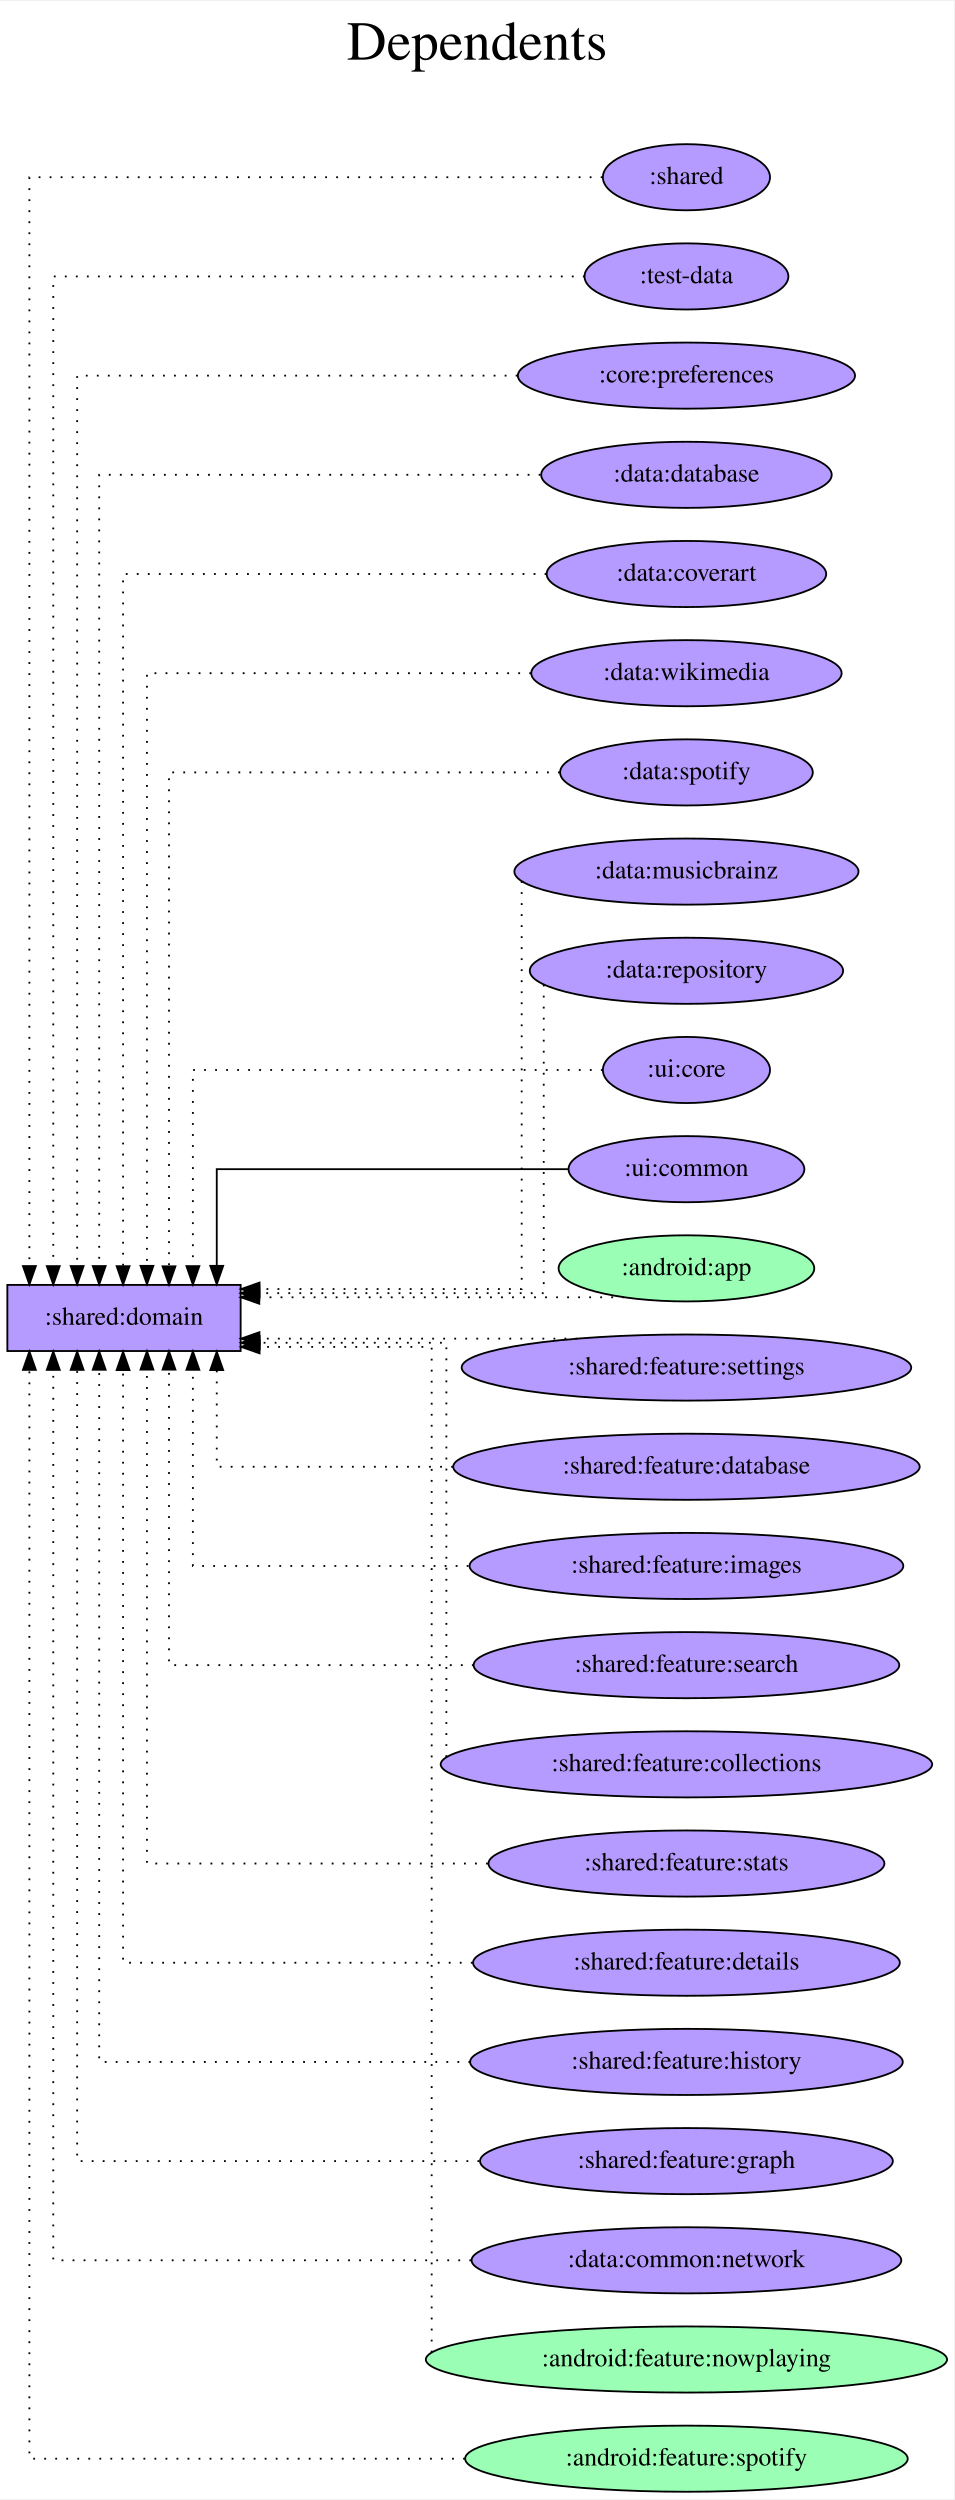
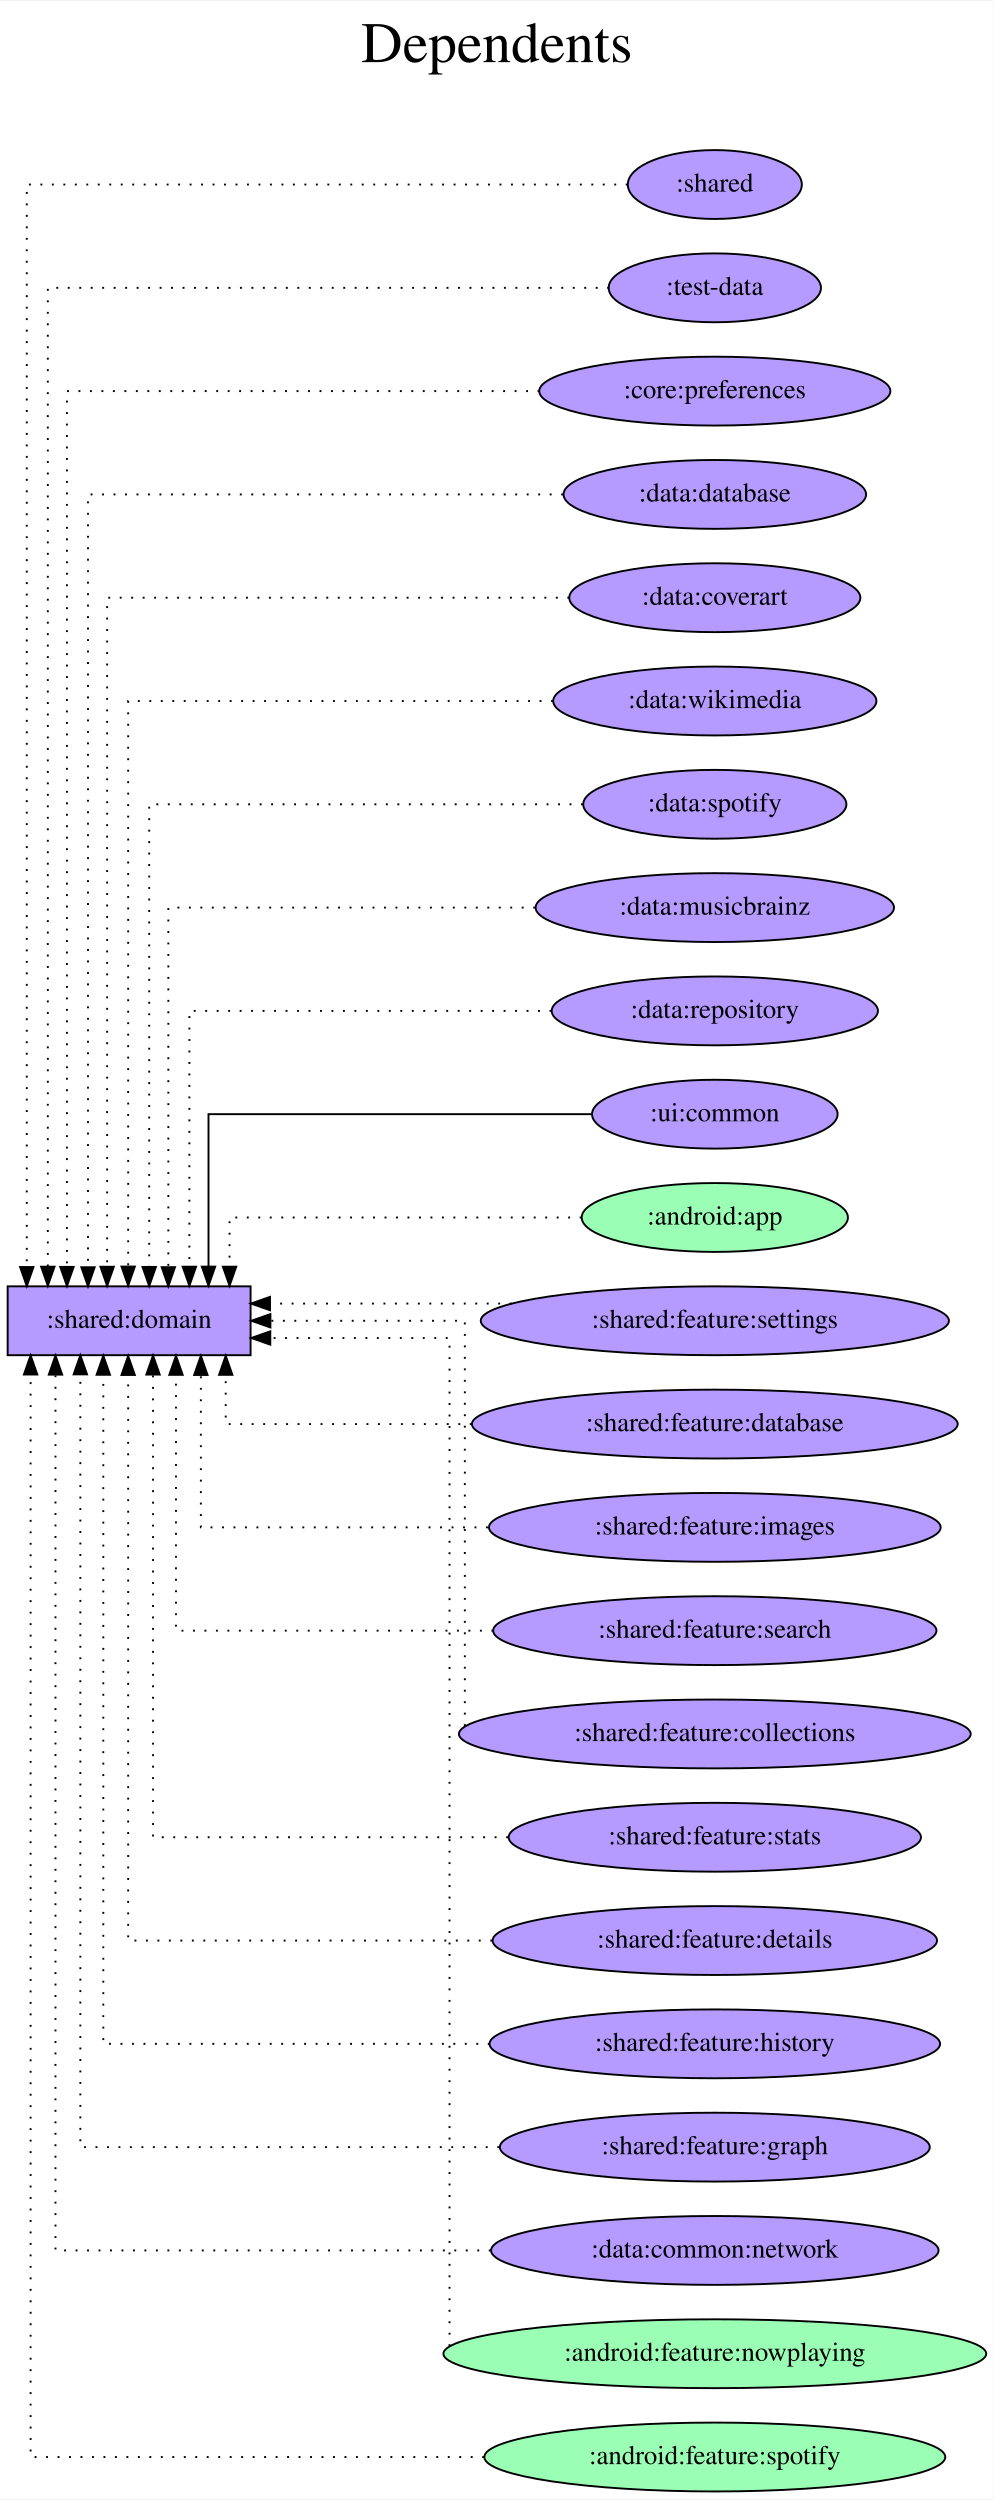
- <svg xmlns="http://www.w3.org/2000/svg" width="519pt" height="1360pt" viewBox="0.00 0.00 519.37 1360.00">
-   <g id="graph0" class="graph" transform="scale(1 1) rotate(0) translate(4 1356)">
-     <polygon fill="white" stroke="transparent" points="-4,4 -4,-1356 515.37,-1356 515.37,4 -4,4" />
-     <text text-anchor="middle" x="255.69" y="-1324" font-family="Times,serif" font-size="30.00">Dependents</text>
-     <text text-anchor="middle" x="255.69" y="-1291" font-family="Times,serif" font-size="30.00"> </text>
+ <svg xmlns="http://www.w3.org/2000/svg" width="519pt" height="1306pt" viewBox="0.00 0.00 519.37 1306.00">
+   <g id="graph0" class="graph" transform="scale(1 1) rotate(0) translate(4 1302)">
+     <polygon fill="white" stroke="transparent" points="-4,4 -4,-1302 515.37,-1302 515.37,4 -4,4" />
+     <text text-anchor="middle" x="255.69" y="-1270" font-family="Times,serif" font-size="30.00">Dependents</text>
+     <text text-anchor="middle" x="255.69" y="-1237" font-family="Times,serif" font-size="30.00"> </text>
    <g id="node1" class="node">
-       <polygon fill="#b59aff" stroke="black" points="127,-657 0,-657 0,-621 127,-621 127,-657" />
-       <text text-anchor="middle" x="63.5" y="-635.3" font-family="Times,serif" font-size="14.00">:shared:domain</text>
+       <polygon fill="#b59aff" stroke="black" points="127,-630 0,-630 0,-594 127,-594 127,-630" />
+       <text text-anchor="middle" x="63.5" y="-608.3" font-family="Times,serif" font-size="14.00">:shared:domain</text>
    </g>
    <g id="node2" class="node">
-       <ellipse fill="#b59aff" stroke="black" cx="369.69" cy="-1260" rx="45.49" ry="18" />
-       <text text-anchor="middle" x="369.69" y="-1256.3" font-family="Times,serif" font-size="14.00">:shared</text>
+       <ellipse fill="#b59aff" stroke="black" cx="369.69" cy="-1206" rx="45.49" ry="18" />
+       <text text-anchor="middle" x="369.69" y="-1202.3" font-family="Times,serif" font-size="14.00">:shared</text>
    </g>
    <g id="edge1" class="edge">
-       <path fill="none" stroke="black" stroke-dasharray="1,5" d="M324.02,-1260C227.59,-1260 12,-1260 12,-1260 12,-1260 12,-667.25 12,-667.25" />
-       <polygon fill="black" stroke="black" points="15.5,-667.25 12,-657.25 8.5,-667.25 15.5,-667.25" />
+       <path fill="none" stroke="black" stroke-dasharray="1,5" d="M324.13,-1206C227.35,-1206 10,-1206 10,-1206 10,-1206 10,-640.1 10,-640.1" />
+       <polygon fill="black" stroke="black" points="13.5,-640.1 10,-630.1 6.5,-640.1 13.5,-640.1" />
    </g>
    <g id="node3" class="node">
-       <ellipse fill="#b59aff" stroke="black" cx="369.69" cy="-1206" rx="55.49" ry="18" />
-       <text text-anchor="middle" x="369.69" y="-1202.3" font-family="Times,serif" font-size="14.00">:test-data</text>
+       <ellipse fill="#b59aff" stroke="black" cx="369.69" cy="-1152" rx="55.49" ry="18" />
+       <text text-anchor="middle" x="369.69" y="-1148.3" font-family="Times,serif" font-size="14.00">:test-data</text>
    </g>
    <g id="edge2" class="edge">
-       <path fill="none" stroke="black" stroke-dasharray="1,5" d="M314.31,-1206C216.87,-1206 25,-1206 25,-1206 25,-1206 25,-667.22 25,-667.22" />
-       <polygon fill="black" stroke="black" points="28.5,-667.22 25,-657.22 21.5,-667.22 28.5,-667.22" />
+       <path fill="none" stroke="black" stroke-dasharray="1,5" d="M314.44,-1152C216.12,-1152 21,-1152 21,-1152 21,-1152 21,-640.28 21,-640.28" />
+       <polygon fill="black" stroke="black" points="24.5,-640.28 21,-630.28 17.5,-640.28 24.5,-640.28" />
    </g>
    <g id="node4" class="node">
-       <ellipse fill="#b59aff" stroke="black" cx="369.69" cy="-1152" rx="91.78" ry="18" />
-       <text text-anchor="middle" x="369.69" y="-1148.3" font-family="Times,serif" font-size="14.00">:core:preferences</text>
+       <ellipse fill="#b59aff" stroke="black" cx="369.69" cy="-1098" rx="91.78" ry="18" />
+       <text text-anchor="middle" x="369.69" y="-1094.3" font-family="Times,serif" font-size="14.00">:core:preferences</text>
    </g>
    <g id="edge3" class="edge">
-       <path fill="none" stroke="black" stroke-dasharray="1,5" d="M277.73,-1152C179.57,-1152 38,-1152 38,-1152 38,-1152 38,-667.26 38,-667.26" />
-       <polygon fill="black" stroke="black" points="41.5,-667.26 38,-657.26 34.5,-667.26 41.5,-667.26" />
+       <path fill="none" stroke="black" stroke-dasharray="1,5" d="M278.03,-1098C177.73,-1098 31,-1098 31,-1098 31,-1098 31,-640.16 31,-640.16" />
+       <polygon fill="black" stroke="black" points="34.5,-640.16 31,-630.16 27.5,-640.16 34.5,-640.16" />
    </g>
    <g id="node5" class="node">
-       <ellipse fill="#b59aff" stroke="black" cx="369.69" cy="-1098" rx="79.09" ry="18" />
-       <text text-anchor="middle" x="369.69" y="-1094.3" font-family="Times,serif" font-size="14.00">:data:database</text>
+       <ellipse fill="#b59aff" stroke="black" cx="369.69" cy="-1044" rx="79.09" ry="18" />
+       <text text-anchor="middle" x="369.69" y="-1040.3" font-family="Times,serif" font-size="14.00">:data:database</text>
    </g>
    <g id="edge4" class="edge">
-       <path fill="none" stroke="black" stroke-dasharray="1,5" d="M290.25,-1098C195.57,-1098 50,-1098 50,-1098 50,-1098 50,-667.28 50,-667.28" />
-       <polygon fill="black" stroke="black" points="53.5,-667.28 50,-657.28 46.5,-667.28 53.5,-667.28" />
+       <path fill="none" stroke="black" stroke-dasharray="1,5" d="M290.36,-1044C193.38,-1044 42,-1044 42,-1044 42,-1044 42,-640.01 42,-640.01" />
+       <polygon fill="black" stroke="black" points="45.5,-640.01 42,-630.01 38.5,-640.01 45.5,-640.01" />
    </g>
    <g id="node6" class="node">
-       <ellipse fill="#b59aff" stroke="black" cx="369.69" cy="-1044" rx="76.09" ry="18" />
-       <text text-anchor="middle" x="369.69" y="-1040.3" font-family="Times,serif" font-size="14.00">:data:coverart</text>
+       <ellipse fill="#b59aff" stroke="black" cx="369.69" cy="-990" rx="76.09" ry="18" />
+       <text text-anchor="middle" x="369.69" y="-986.3" font-family="Times,serif" font-size="14.00">:data:coverart</text>
    </g>
    <g id="edge5" class="edge">
-       <path fill="none" stroke="black" stroke-dasharray="1,5" d="M293.48,-1044C202.65,-1044 63,-1044 63,-1044 63,-1044 63,-667.19 63,-667.19" />
-       <polygon fill="black" stroke="black" points="66.5,-667.19 63,-657.19 59.5,-667.19 66.5,-667.19" />
+       <path fill="none" stroke="black" stroke-dasharray="1,5" d="M293.59,-990C199.61,-990 52,-990 52,-990 52,-990 52,-640.23 52,-640.23" />
+       <polygon fill="black" stroke="black" points="55.5,-640.23 52,-630.23 48.5,-640.23 55.5,-640.23" />
    </g>
    <g id="node7" class="node">
-       <ellipse fill="#b59aff" stroke="black" cx="369.69" cy="-990" rx="84.49" ry="18" />
-       <text text-anchor="middle" x="369.69" y="-986.3" font-family="Times,serif" font-size="14.00">:data:wikimedia</text>
+       <ellipse fill="#b59aff" stroke="black" cx="369.69" cy="-936" rx="84.49" ry="18" />
+       <text text-anchor="middle" x="369.69" y="-932.3" font-family="Times,serif" font-size="14.00">:data:wikimedia</text>
    </g>
    <g id="edge6" class="edge">
-       <path fill="none" stroke="black" stroke-dasharray="1,5" d="M285.13,-990C198.37,-990 76,-990 76,-990 76,-990 76,-667.38 76,-667.38" />
-       <polygon fill="black" stroke="black" points="79.5,-667.38 76,-657.38 72.5,-667.38 79.5,-667.38" />
+       <path fill="none" stroke="black" stroke-dasharray="1,5" d="M285.07,-936C194.29,-936 63,-936 63,-936 63,-936 63,-640.35 63,-640.35" />
+       <polygon fill="black" stroke="black" points="66.5,-640.35 63,-630.35 59.5,-640.35 66.5,-640.35" />
    </g>
    <g id="node8" class="node">
-       <ellipse fill="#b59aff" stroke="black" cx="369.69" cy="-936" rx="68.79" ry="18" />
-       <text text-anchor="middle" x="369.69" y="-932.3" font-family="Times,serif" font-size="14.00">:data:spotify</text>
+       <ellipse fill="#b59aff" stroke="black" cx="369.69" cy="-882" rx="68.79" ry="18" />
+       <text text-anchor="middle" x="369.69" y="-878.3" font-family="Times,serif" font-size="14.00">:data:spotify</text>
    </g>
    <g id="edge7" class="edge">
-       <path fill="none" stroke="black" stroke-dasharray="1,5" d="M300.78,-936C217.39,-936 88,-936 88,-936 88,-936 88,-667.13 88,-667.13" />
-       <polygon fill="black" stroke="black" points="91.5,-667.13 88,-657.13 84.5,-667.13 91.5,-667.13" />
+       <path fill="none" stroke="black" stroke-dasharray="1,5" d="M300.74,-882C213.36,-882 74,-882 74,-882 74,-882 74,-640.13 74,-640.13" />
+       <polygon fill="black" stroke="black" points="77.5,-640.13 74,-630.13 70.5,-640.13 77.5,-640.13" />
    </g>
    <g id="node9" class="node">
-       <ellipse fill="#b59aff" stroke="black" cx="369.69" cy="-882" rx="93.68" ry="18" />
-       <text text-anchor="middle" x="369.69" y="-878.3" font-family="Times,serif" font-size="14.00">:data:musicbrainz</text>
+       <ellipse fill="#b59aff" stroke="black" cx="369.69" cy="-828" rx="93.68" ry="18" />
+       <text text-anchor="middle" x="369.69" y="-824.3" font-family="Times,serif" font-size="14.00">:data:musicbrainz</text>
    </g>
    <g id="edge8" class="edge">
-       <path fill="none" stroke="black" stroke-dasharray="1,5" d="M280,-876.83C280,-843 280,-654.75 280,-654.75 280,-654.75 137.29,-654.75 137.29,-654.75" />
-       <polygon fill="black" stroke="black" points="137.29,-651.25 127.29,-654.75 137.29,-658.25 137.29,-651.25" />
+       <path fill="none" stroke="black" stroke-dasharray="1,5" d="M275.75,-828C192.48,-828 84,-828 84,-828 84,-828 84,-640.04 84,-640.04" />
+       <polygon fill="black" stroke="black" points="87.5,-640.04 84,-630.04 80.5,-640.04 87.5,-640.04" />
    </g>
    <g id="node10" class="node">
-       <ellipse fill="#b59aff" stroke="black" cx="369.69" cy="-828" rx="85.29" ry="18" />
-       <text text-anchor="middle" x="369.69" y="-824.3" font-family="Times,serif" font-size="14.00">:data:repository</text>
+       <ellipse fill="#b59aff" stroke="black" cx="369.69" cy="-774" rx="85.29" ry="18" />
+       <text text-anchor="middle" x="369.69" y="-770.3" font-family="Times,serif" font-size="14.00">:data:repository</text>
    </g>
    <g id="edge9" class="edge">
-       <path fill="none" stroke="black" stroke-dasharray="1,5" d="M292,-820.46C292,-786.87 292,-652.5 292,-652.5 292,-652.5 137.15,-652.5 137.15,-652.5" />
-       <polygon fill="black" stroke="black" points="137.15,-649 127.15,-652.5 137.15,-656 137.15,-649" />
+       <path fill="none" stroke="black" stroke-dasharray="1,5" d="M284.28,-774C203.65,-774 95,-774 95,-774 95,-774 95,-640.27 95,-640.27" />
+       <polygon fill="black" stroke="black" points="98.5,-640.27 95,-630.27 91.5,-640.27 98.5,-640.27" />
    </g>
    <g id="node11" class="node">
-       <ellipse fill="#b59aff" stroke="black" cx="369.69" cy="-774" rx="45.49" ry="18" />
-       <text text-anchor="middle" x="369.69" y="-770.3" font-family="Times,serif" font-size="14.00">:ui:core</text>
-     </g>
-     <g id="edge10" class="edge">
-       <path fill="none" stroke="black" stroke-dasharray="1,5" d="M324.11,-774C247.45,-774 101,-774 101,-774 101,-774 101,-667.21 101,-667.21" />
-       <polygon fill="black" stroke="black" points="104.5,-667.21 101,-657.21 97.5,-667.21 104.5,-667.21" />
-     </g>
-     <g id="node12" class="node">
      <ellipse fill="#b59aff" stroke="black" cx="369.69" cy="-720" rx="64.19" ry="18" />
      <text text-anchor="middle" x="369.69" y="-716.3" font-family="Times,serif" font-size="14.00">:ui:common</text>
    </g>
-     <g id="edge11" class="edge">
-       <path fill="none" stroke="black" d="M305.17,-720C229.42,-720 114,-720 114,-720 114,-720 114,-667.38 114,-667.38" />
-       <polygon fill="black" stroke="black" points="117.5,-667.38 114,-657.38 110.5,-667.38 117.5,-667.38" />
+     <g id="edge10" class="edge">
+       <path fill="none" stroke="black" d="M305.28,-720C226.93,-720 105,-720 105,-720 105,-720 105,-640.32 105,-640.32" />
+       <polygon fill="black" stroke="black" points="108.5,-640.32 105,-630.32 101.5,-640.32 108.5,-640.32" />
    </g>
-     <g id="node13" class="node">
+     <g id="node12" class="node">
      <ellipse fill="#9affb5" stroke="black" cx="369.69" cy="-666" rx="69.59" ry="18" />
      <text text-anchor="middle" x="369.69" y="-662.3" font-family="Times,serif" font-size="14.00">:android:app</text>
    </g>
-     <g id="edge12" class="edge">
-       <path fill="none" stroke="black" stroke-dasharray="1,5" d="M335.75,-650.25C335.75,-650.25 137.14,-650.25 137.14,-650.25" />
-       <polygon fill="black" stroke="black" points="137.14,-646.75 127.14,-650.25 137.14,-653.75 137.14,-646.75" />
+     <g id="edge11" class="edge">
+       <path fill="none" stroke="black" stroke-dasharray="1,5" d="M300.03,-666C224.93,-666 116,-666 116,-666 116,-666 116,-640.28 116,-640.28" />
+       <polygon fill="black" stroke="black" points="119.5,-640.28 116,-630.28 112.5,-640.28 119.5,-640.28" />
    </g>
-     <g id="node14" class="node">
+     <g id="node13" class="node">
      <ellipse fill="#b59aff" stroke="black" cx="369.69" cy="-612" rx="122.38" ry="18" />
      <text text-anchor="middle" x="369.69" y="-608.3" font-family="Times,serif" font-size="14.00">:shared:feature:settings</text>
    </g>
-     <g id="edge13" class="edge">
-       <path fill="none" stroke="black" stroke-dasharray="1,5" d="M310.29,-627.75C310.29,-627.75 137.22,-627.75 137.22,-627.75" />
-       <polygon fill="black" stroke="black" points="137.22,-624.25 127.22,-627.75 137.22,-631.25 137.22,-624.25" />
+     <g id="edge12" class="edge">
+       <path fill="none" stroke="black" stroke-dasharray="1,5" d="M263.46,-621C263.46,-621 137.15,-621 137.15,-621" />
+       <polygon fill="black" stroke="black" points="137.15,-617.5 127.15,-621 137.15,-624.5 137.15,-617.5" />
    </g>
-     <g id="node15" class="node">
+     <g id="node14" class="node">
      <ellipse fill="#b59aff" stroke="black" cx="369.69" cy="-558" rx="126.98" ry="18" />
      <text text-anchor="middle" x="369.69" y="-554.3" font-family="Times,serif" font-size="14.00">:shared:feature:database</text>
    </g>
-     <g id="edge14" class="edge">
-       <path fill="none" stroke="black" stroke-dasharray="1,5" d="M242.59,-558C178.42,-558 114,-558 114,-558 114,-558 114,-610.62 114,-610.62" />
-       <polygon fill="black" stroke="black" points="110.5,-610.62 114,-620.62 117.5,-610.62 110.5,-610.62" />
+     <g id="edge13" class="edge">
+       <path fill="none" stroke="black" stroke-dasharray="1,5" d="M242.59,-558C178.42,-558 114,-558 114,-558 114,-558 114,-583.72 114,-583.72" />
+       <polygon fill="black" stroke="black" points="110.5,-583.72 114,-593.72 117.5,-583.72 110.5,-583.72" />
    </g>
-     <g id="node16" class="node">
+     <g id="node15" class="node">
      <ellipse fill="#b59aff" stroke="black" cx="369.69" cy="-504" rx="118.08" ry="18" />
      <text text-anchor="middle" x="369.69" y="-500.3" font-family="Times,serif" font-size="14.00">:shared:feature:images</text>
    </g>
-     <g id="edge15" class="edge">
-       <path fill="none" stroke="black" stroke-dasharray="1,5" d="M251.06,-504C179.08,-504 101,-504 101,-504 101,-504 101,-610.79 101,-610.79" />
-       <polygon fill="black" stroke="black" points="97.5,-610.79 101,-620.79 104.5,-610.79 97.5,-610.79" />
+     <g id="edge14" class="edge">
+       <path fill="none" stroke="black" stroke-dasharray="1,5" d="M251.06,-504C179.08,-504 101,-504 101,-504 101,-504 101,-583.68 101,-583.68" />
+       <polygon fill="black" stroke="black" points="97.5,-583.68 101,-593.68 104.5,-583.68 97.5,-583.68" />
    </g>
-     <g id="node17" class="node">
+     <g id="node16" class="node">
      <ellipse fill="#b59aff" stroke="black" cx="369.69" cy="-450" rx="115.88" ry="18" />
      <text text-anchor="middle" x="369.69" y="-446.3" font-family="Times,serif" font-size="14.00">:shared:feature:search</text>
    </g>
-     <g id="edge16" class="edge">
-       <path fill="none" stroke="black" stroke-dasharray="1,5" d="M253.89,-450C176.2,-450 88,-450 88,-450 88,-450 88,-610.88 88,-610.88" />
-       <polygon fill="black" stroke="black" points="84.5,-610.88 88,-620.88 91.5,-610.88 84.5,-610.88" />
+     <g id="edge15" class="edge">
+       <path fill="none" stroke="black" stroke-dasharray="1,5" d="M253.89,-450C176.2,-450 88,-450 88,-450 88,-450 88,-583.73 88,-583.73" />
+       <polygon fill="black" stroke="black" points="84.5,-583.73 88,-593.73 91.5,-583.73 84.5,-583.73" />
    </g>
-     <g id="node18" class="node">
+     <g id="node17" class="node">
      <ellipse fill="#b59aff" stroke="black" cx="369.69" cy="-396" rx="133.78" ry="18" />
      <text text-anchor="middle" x="369.69" y="-392.3" font-family="Times,serif" font-size="14.00">:shared:feature:collections</text>
    </g>
-     <g id="edge17" class="edge">
-       <path fill="none" stroke="black" stroke-dasharray="1,5" d="M239,-399.98C239,-430.46 239,-625.5 239,-625.5 239,-625.5 137.36,-625.5 137.36,-625.5" />
-       <polygon fill="black" stroke="black" points="137.36,-622 127.36,-625.5 137.36,-629 137.36,-622" />
+     <g id="edge16" class="edge">
+       <path fill="none" stroke="black" stroke-dasharray="1,5" d="M239,-400.12C239,-429.98 239,-612 239,-612 239,-612 137.36,-612 137.36,-612" />
+       <polygon fill="black" stroke="black" points="137.36,-608.5 127.36,-612 137.36,-615.5 137.36,-608.5" />
    </g>
-     <g id="node19" class="node">
+     <g id="node18" class="node">
      <ellipse fill="#b59aff" stroke="black" cx="369.69" cy="-342" rx="107.78" ry="18" />
      <text text-anchor="middle" x="369.69" y="-338.3" font-family="Times,serif" font-size="14.00">:shared:feature:stats</text>
    </g>
-     <g id="edge18" class="edge">
-       <path fill="none" stroke="black" stroke-dasharray="1,5" d="M261.58,-342C177.84,-342 76,-342 76,-342 76,-342 76,-610.87 76,-610.87" />
-       <polygon fill="black" stroke="black" points="72.5,-610.87 76,-620.87 79.5,-610.87 72.5,-610.87" />
+     <g id="edge17" class="edge">
+       <path fill="none" stroke="black" stroke-dasharray="1,5" d="M261.58,-342C177.84,-342 76,-342 76,-342 76,-342 76,-583.87 76,-583.87" />
+       <polygon fill="black" stroke="black" points="72.5,-583.87 76,-593.87 79.5,-583.87 72.5,-583.87" />
    </g>
-     <g id="node20" class="node">
+     <g id="node19" class="node">
      <ellipse fill="#b59aff" stroke="black" cx="369.69" cy="-288" rx="116.18" ry="18" />
      <text text-anchor="middle" x="369.69" y="-284.3" font-family="Times,serif" font-size="14.00">:shared:feature:details</text>
    </g>
-     <g id="edge19" class="edge">
-       <path fill="none" stroke="black" stroke-dasharray="1,5" d="M253.3,-288C166.55,-288 63,-288 63,-288 63,-288 63,-610.62 63,-610.62" />
-       <polygon fill="black" stroke="black" points="59.5,-610.62 63,-620.62 66.5,-610.62 59.5,-610.62" />
+     <g id="edge18" class="edge">
+       <path fill="none" stroke="black" stroke-dasharray="1,5" d="M253.3,-288C166.55,-288 63,-288 63,-288 63,-288 63,-583.65 63,-583.65" />
+       <polygon fill="black" stroke="black" points="59.5,-583.65 63,-593.65 66.5,-583.65 59.5,-583.65" />
    </g>
-     <g id="node21" class="node">
+     <g id="node20" class="node">
      <ellipse fill="#b59aff" stroke="black" cx="369.69" cy="-234" rx="117.78" ry="18" />
      <text text-anchor="middle" x="369.69" y="-230.3" font-family="Times,serif" font-size="14.00">:shared:feature:history</text>
    </g>
-     <g id="edge20" class="edge">
-       <path fill="none" stroke="black" stroke-dasharray="1,5" d="M252.01,-234C160.86,-234 50,-234 50,-234 50,-234 50,-610.81 50,-610.81" />
-       <polygon fill="black" stroke="black" points="46.5,-610.81 50,-620.81 53.5,-610.81 46.5,-610.81" />
+     <g id="edge19" class="edge">
+       <path fill="none" stroke="black" stroke-dasharray="1,5" d="M252.01,-234C160.86,-234 50,-234 50,-234 50,-234 50,-583.77 50,-583.77" />
+       <polygon fill="black" stroke="black" points="46.5,-583.77 50,-593.77 53.5,-583.77 46.5,-583.77" />
    </g>
-     <g id="node22" class="node">
+     <g id="node21" class="node">
      <ellipse fill="#b59aff" stroke="black" cx="369.69" cy="-180" rx="112.38" ry="18" />
      <text text-anchor="middle" x="369.69" y="-176.3" font-family="Times,serif" font-size="14.00">:shared:feature:graph</text>
    </g>
-     <g id="edge21" class="edge">
-       <path fill="none" stroke="black" stroke-dasharray="1,5" d="M256.93,-180C160.77,-180 38,-180 38,-180 38,-180 38,-610.72 38,-610.72" />
-       <polygon fill="black" stroke="black" points="34.5,-610.72 38,-620.72 41.5,-610.72 34.5,-610.72" />
+     <g id="edge20" class="edge">
+       <path fill="none" stroke="black" stroke-dasharray="1,5" d="M256.93,-180C160.77,-180 38,-180 38,-180 38,-180 38,-583.99 38,-583.99" />
+       <polygon fill="black" stroke="black" points="34.5,-583.99 38,-593.99 41.5,-583.99 34.5,-583.99" />
    </g>
-     <g id="node23" class="node">
+     <g id="node22" class="node">
      <ellipse fill="#b59aff" stroke="black" cx="369.69" cy="-126" rx="116.98" ry="18" />
      <text text-anchor="middle" x="369.69" y="-122.3" font-family="Times,serif" font-size="14.00">:data:common:network</text>
    </g>
-     <g id="edge22" class="edge">
-       <path fill="none" stroke="black" stroke-dasharray="1,5" d="M252.51,-126C152.59,-126 25,-126 25,-126 25,-126 25,-610.74 25,-610.74" />
-       <polygon fill="black" stroke="black" points="21.5,-610.74 25,-620.74 28.5,-610.74 21.5,-610.74" />
+     <g id="edge21" class="edge">
+       <path fill="none" stroke="black" stroke-dasharray="1,5" d="M252.51,-126C152.59,-126 25,-126 25,-126 25,-126 25,-583.84 25,-583.84" />
+       <polygon fill="black" stroke="black" points="21.5,-583.84 25,-593.84 28.5,-583.84 21.5,-583.84" />
    </g>
-     <g id="node24" class="node">
+     <g id="node23" class="node">
      <ellipse fill="#9affb5" stroke="black" cx="369.69" cy="-72" rx="141.88" ry="18" />
      <text text-anchor="middle" x="369.69" y="-68.3" font-family="Times,serif" font-size="14.00">:android:feature:nowplaying</text>
    </g>
-     <g id="edge23" class="edge">
-       <path fill="none" stroke="black" stroke-dasharray="1,5" d="M231,-75.81C231,-124.52 231,-623.25 231,-623.25 231,-623.25 137.3,-623.25 137.3,-623.25" />
-       <polygon fill="black" stroke="black" points="137.3,-619.75 127.3,-623.25 137.3,-626.75 137.3,-619.75" />
+     <g id="edge22" class="edge">
+       <path fill="none" stroke="black" stroke-dasharray="1,5" d="M231,-75.97C231,-124.56 231,-603 231,-603 231,-603 137.3,-603 137.3,-603" />
+       <polygon fill="black" stroke="black" points="137.3,-599.5 127.3,-603 137.3,-606.5 137.3,-599.5" />
    </g>
-     <g id="node25" class="node">
+     <g id="node24" class="node">
      <ellipse fill="#9affb5" stroke="black" cx="369.69" cy="-18" rx="120.48" ry="18" />
      <text text-anchor="middle" x="369.69" y="-14.3" font-family="Times,serif" font-size="14.00">:android:feature:spotify</text>
    </g>
-     <g id="edge24" class="edge">
-       <path fill="none" stroke="black" stroke-dasharray="1,5" d="M249.09,-18C145.25,-18 12,-18 12,-18 12,-18 12,-610.75 12,-610.75" />
-       <polygon fill="black" stroke="black" points="8.5,-610.75 12,-620.75 15.5,-610.75 8.5,-610.75" />
+     <g id="edge23" class="edge">
+       <path fill="none" stroke="black" stroke-dasharray="1,5" d="M249.09,-18C145.25,-18 12,-18 12,-18 12,-18 12,-583.9 12,-583.9" />
+       <polygon fill="black" stroke="black" points="8.5,-583.9 12,-593.9 15.5,-583.9 8.5,-583.9" />
    </g>
  </g>
</svg>
